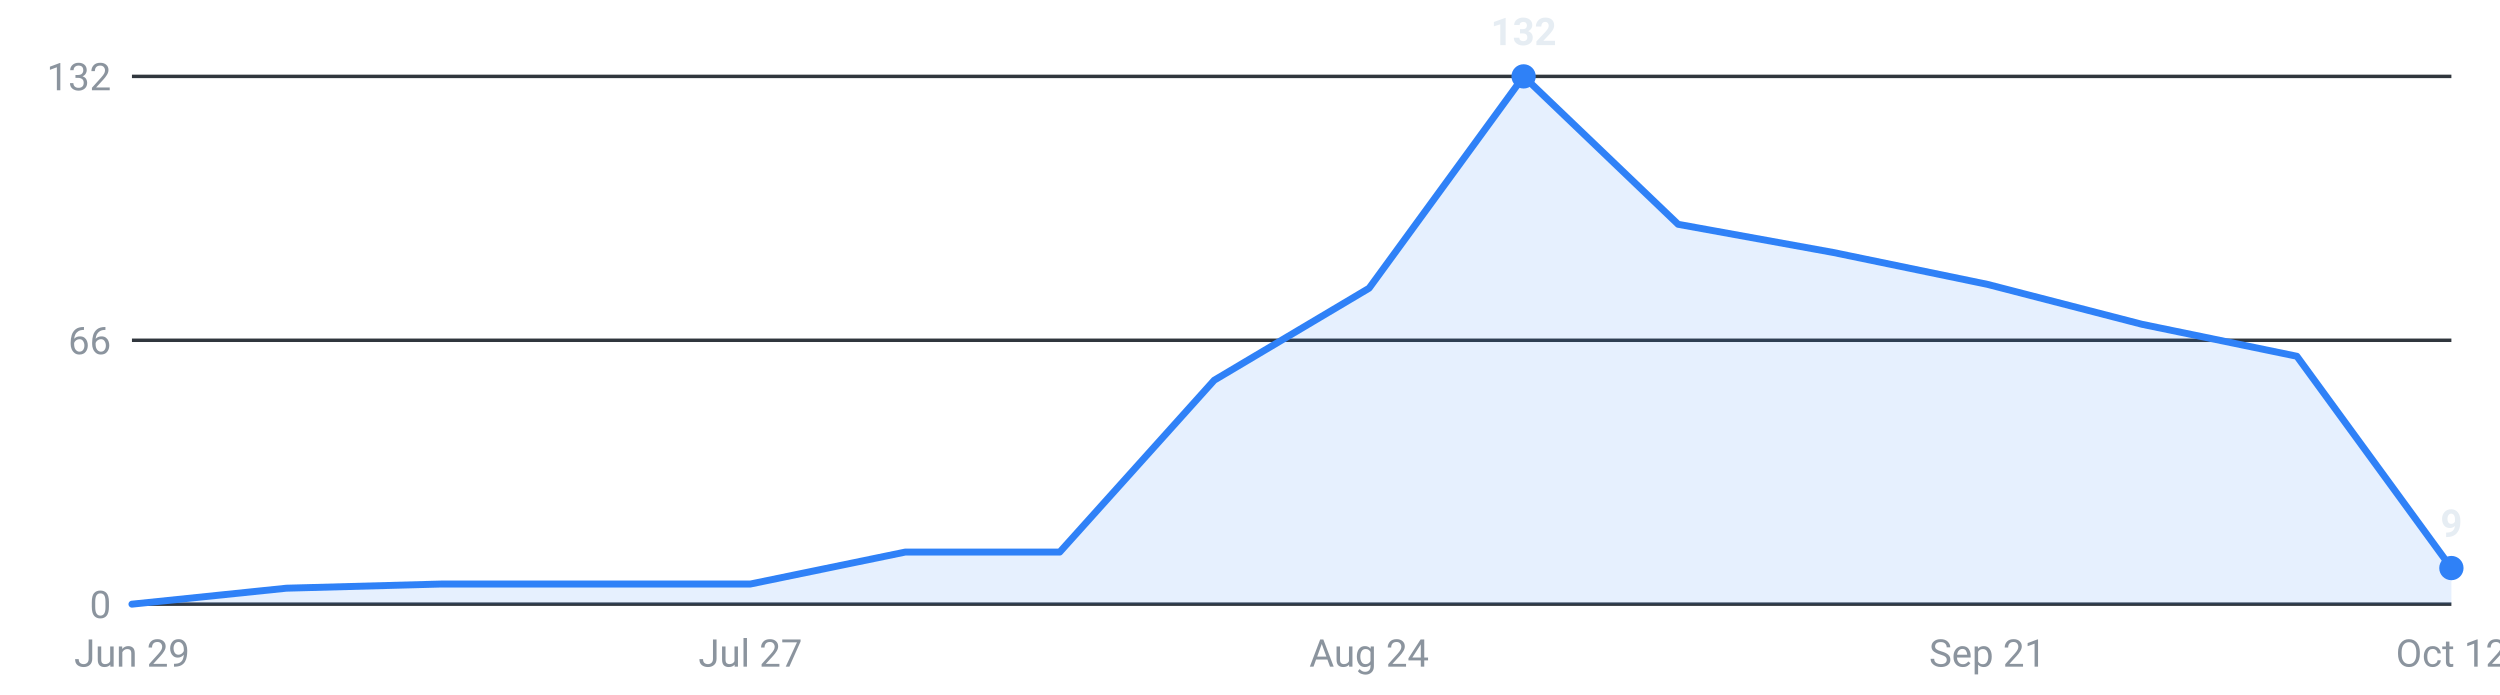
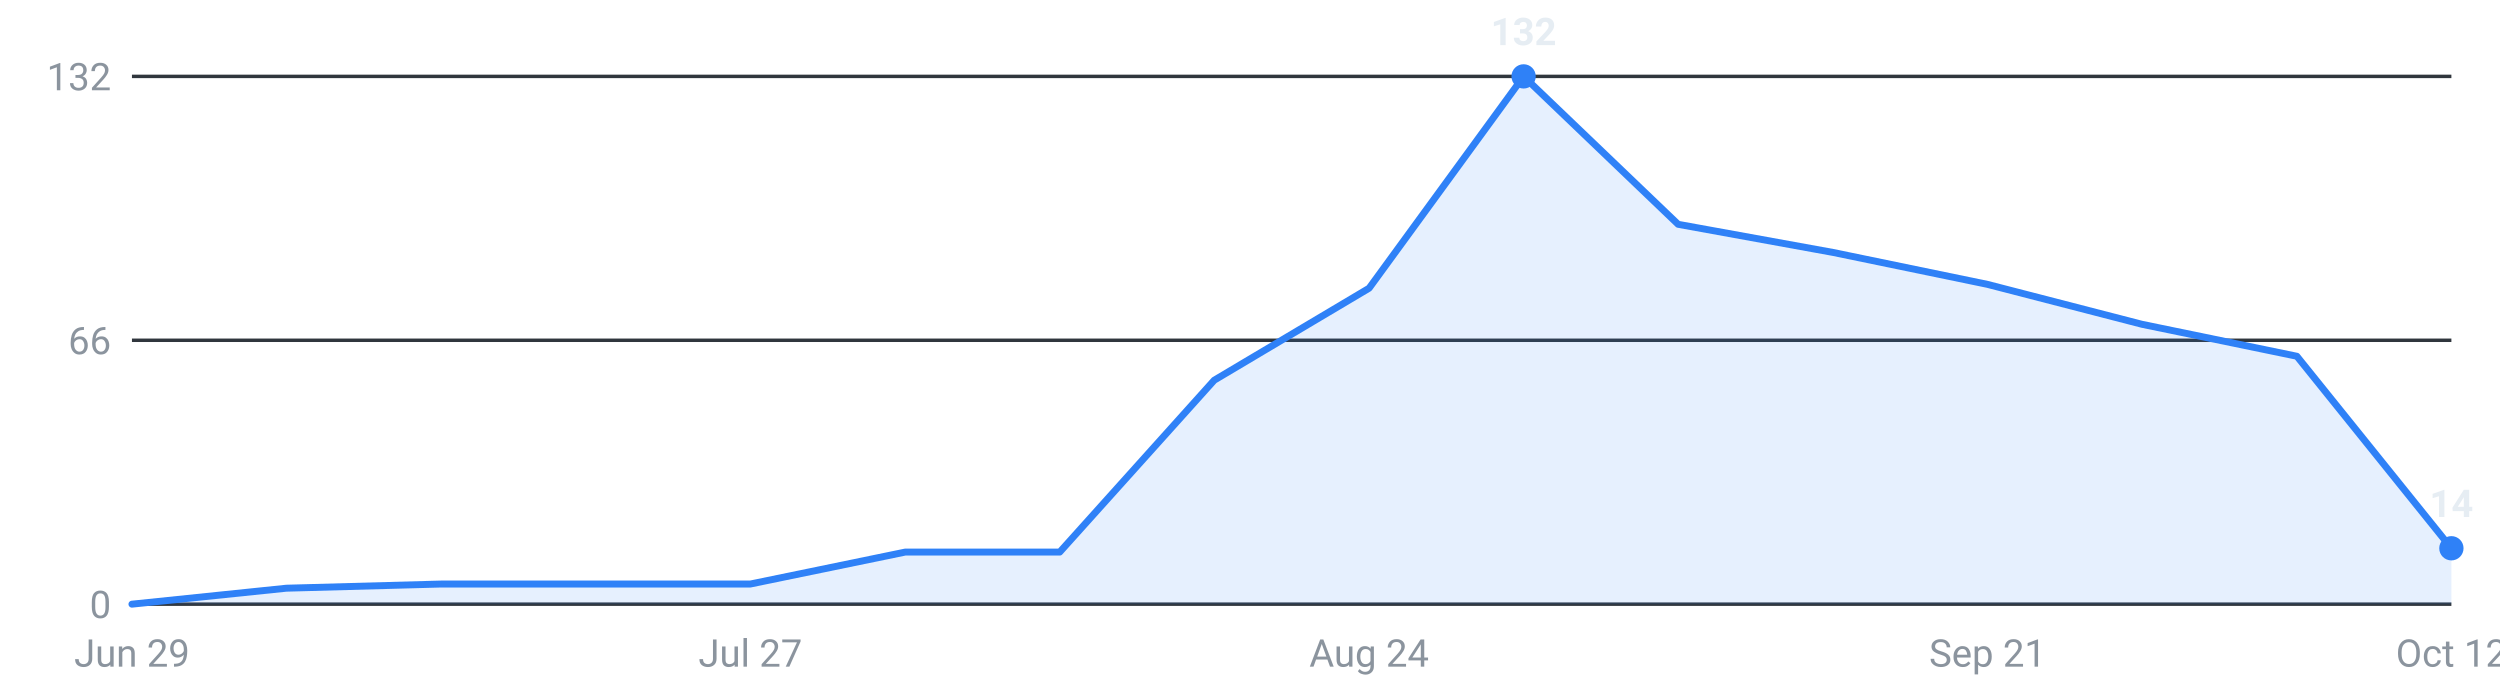
<svg xmlns="http://www.w3.org/2000/svg" viewBox="0 0 720 200" width="720" height="200" role="img" aria-label="Internships posted per week, last 16 weeks">
  <g font-family="-apple-system,Segoe UI,Roboto,sans-serif" font-size="11">
    <line x1="38" y1="174.0" x2="706" y2="174.0" stroke="#30363d" stroke-width="1" />
    <text x="32" y="178.0" text-anchor="end" fill="#8b949e">0</text>
    <line x1="38" y1="98.0" x2="706" y2="98.0" stroke="#30363d" stroke-width="1" />
    <text x="32" y="102.0" text-anchor="end" fill="#8b949e">66</text>
    <line x1="38" y1="22.0" x2="706" y2="22.0" stroke="#30363d" stroke-width="1" />
    <text x="32" y="26.0" text-anchor="end" fill="#8b949e">132</text>
-     <path d="M38.0,174 L38.0,174.0 L82.5,169.4 L127.1,168.2 L171.6,168.2 L216.1,168.2 L260.7,159.0 L305.2,159.0 L349.7,109.5 L394.3,83.0 L438.8,22.0 L483.3,64.6 L527.9,72.7 L572.4,81.9 L616.9,93.4 L661.5,102.6 L706.0,163.6 L706.0,174 Z" fill="#2f81f7" fill-opacity="0.12" />
-     <polyline points="38.0,174.0 82.5,169.4 127.1,168.2 171.6,168.2 216.1,168.2 260.7,159.0 305.2,159.0 349.7,109.5 394.3,83.0 438.8,22.0 483.3,64.6 527.9,72.7 572.4,81.9 616.9,93.4 661.5,102.6 706.0,163.6" fill="none" stroke="#2f81f7" stroke-width="2" stroke-linejoin="round" stroke-linecap="round" />
+     <path d="M38.0,174 L38.0,174.0 L82.5,169.4 L127.1,168.2 L171.6,168.2 L216.1,168.2 L260.7,159.0 L305.2,159.0 L349.7,109.5 L394.3,83.0 L438.8,22.0 L483.3,64.6 L527.9,72.7 L572.4,81.9 L616.9,93.4 L661.5,102.6 L706.0,157.9 L706.0,174 Z" fill="#2f81f7" fill-opacity="0.12" />
+     <polyline points="38.0,174.0 82.5,169.4 127.1,168.2 171.6,168.2 216.1,168.2 260.7,159.0 305.2,159.0 349.7,109.5 394.3,83.0 438.8,22.0 483.3,64.6 527.9,72.7 572.4,81.9 616.9,93.4 661.5,102.6 706.0,157.9" fill="none" stroke="#2f81f7" stroke-width="2" stroke-linejoin="round" stroke-linecap="round" />
    <circle cx="438.8" cy="22.0" r="3.5" fill="#2f81f7" />
    <text x="438.8" y="13.0" text-anchor="middle" fill="#e6edf3" font-weight="600">132</text>
-     <circle cx="706.0" cy="163.6" r="3.5" fill="#2f81f7" />
-     <text x="706.0" y="154.6" text-anchor="middle" fill="#e6edf3" font-weight="600">9</text>
+     <circle cx="706.0" cy="157.9" r="3.5" fill="#2f81f7" />
+     <text x="706.0" y="148.9" text-anchor="middle" fill="#e6edf3" font-weight="600">14</text>
    <text x="38.0" y="192" text-anchor="middle" fill="#8b949e">Jun 29</text>
    <text x="216.1" y="192" text-anchor="middle" fill="#8b949e">Jul 27</text>
    <text x="394.3" y="192" text-anchor="middle" fill="#8b949e">Aug 24</text>
    <text x="572.4" y="192" text-anchor="middle" fill="#8b949e">Sep 21</text>
    <text x="706.0" y="192" text-anchor="middle" fill="#8b949e">Oct 12</text>
  </g>
</svg>
